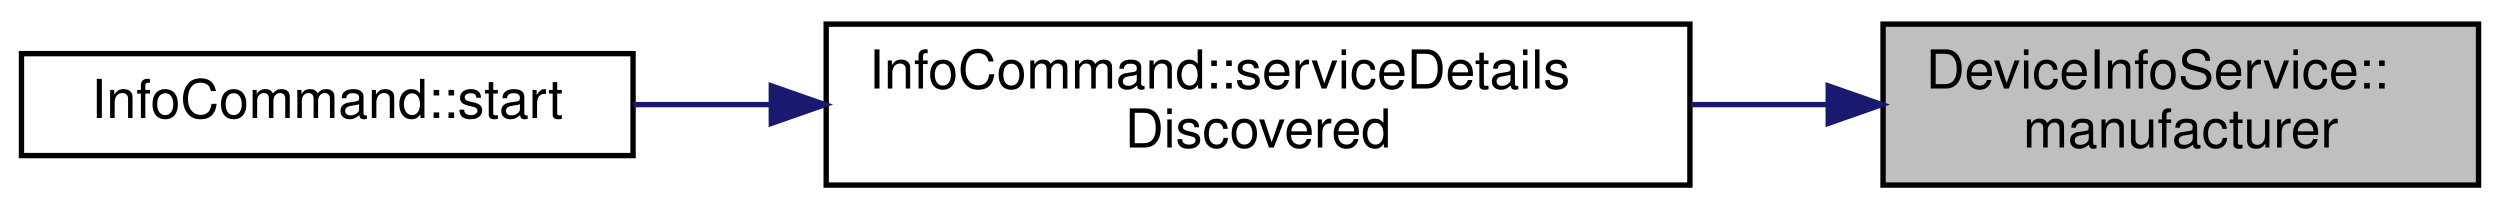
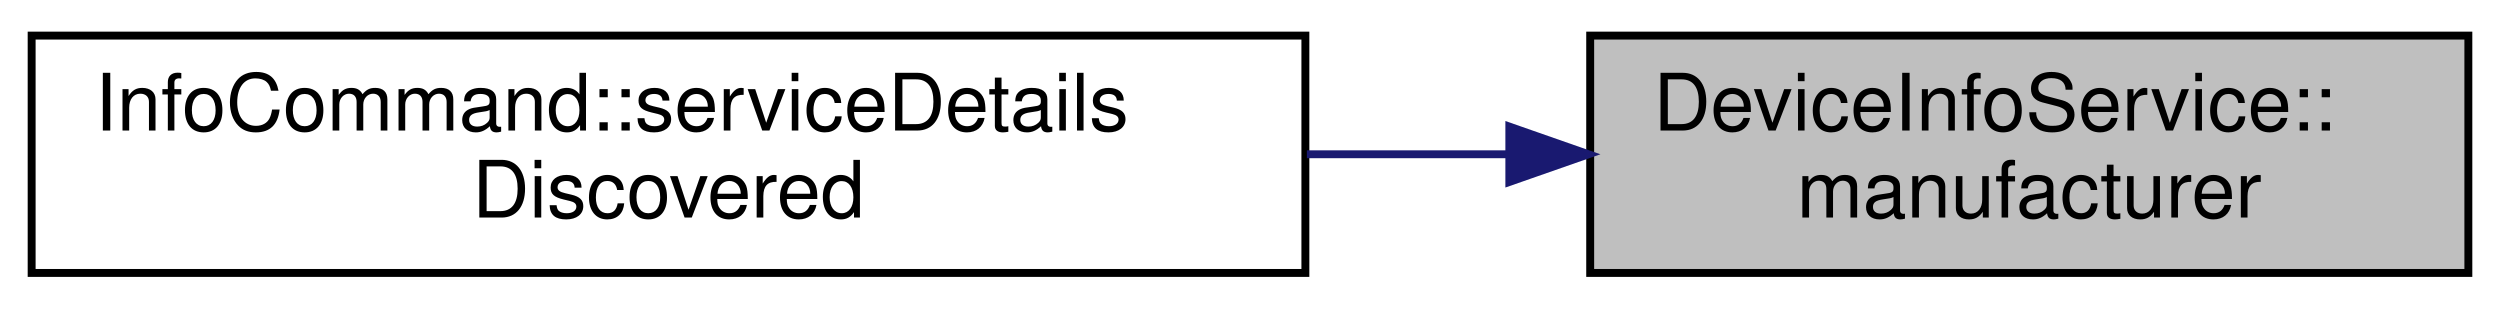
- <svg xmlns="http://www.w3.org/2000/svg" xmlns:xlink="http://www.w3.org/1999/xlink" width="466pt" height="39pt" viewBox="0.00 0.00 466.00 39.00">
+ <svg xmlns="http://www.w3.org/2000/svg" xmlns:xlink="http://www.w3.org/1999/xlink" width="316pt" height="39pt" viewBox="0.00 0.00 316.00 39.00">
  <g id="graph0" class="graph" transform="scale(1 1) rotate(0) translate(4 35)">
    <g id="node1" class="node">
      <g id="a_node1">
        <a xlink:title="Returns the most recent value of the Device Info service's Manufacturer Name characteristic.">
-           <polygon fill="#bfbfbf" stroke="black" points="347,-0.5 347,-30.5 458,-30.5 458,-0.5 347,-0.5" />
-           <text text-anchor="start" x="355" y="-18.5" font-family="Helvetica,sans-Serif" font-size="10.00">DeviceInfoService::</text>
-           <text text-anchor="middle" x="402.5" y="-7.5" font-family="Helvetica,sans-Serif" font-size="10.00">manufacturer</text>
+           <polygon fill="#bfbfbf" stroke="black" points="197,-0.5 197,-30.5 308,-30.5 308,-0.5 197,-0.5" />
+           <text text-anchor="start" x="205" y="-18.5" font-family="Helvetica,sans-Serif" font-size="10.00">DeviceInfoService::</text>
+           <text text-anchor="middle" x="252.5" y="-7.5" font-family="Helvetica,sans-Serif" font-size="10.00">manufacturer</text>
        </a>
      </g>
    </g>
    <g id="node2" class="node">
      <g id="a_node2">
        <a xlink:href="classInfoCommand.html#a06d095d57662fd10b201d6273085c34e" target="_top" xlink:title="Handles service detail discovery events.">
-           <polygon fill="none" stroke="black" points="150,-0.5 150,-30.5 311,-30.5 311,-0.5 150,-0.5" />
-           <text text-anchor="start" x="158" y="-18.5" font-family="Helvetica,sans-Serif" font-size="10.00">InfoCommand::serviceDetails</text>
-           <text text-anchor="middle" x="230.5" y="-7.5" font-family="Helvetica,sans-Serif" font-size="10.00">Discovered</text>
+           <polygon fill="none" stroke="black" points="0,-0.5 0,-30.5 161,-30.5 161,-0.5 0,-0.5" />
+           <text text-anchor="start" x="8" y="-18.5" font-family="Helvetica,sans-Serif" font-size="10.00">InfoCommand::serviceDetails</text>
+           <text text-anchor="middle" x="80.5" y="-7.5" font-family="Helvetica,sans-Serif" font-size="10.00">Discovered</text>
        </a>
      </g>
    </g>
    <g id="edge1" class="edge">
-       <path fill="none" stroke="midnightblue" d="M336.74,-15.5C328.39,-15.5 319.75,-15.5 311.19,-15.5" />
-       <polygon fill="midnightblue" stroke="midnightblue" points="336.78,-19 346.78,-15.5 336.78,-12 336.78,-19" />
-     </g>
-     <g id="node3" class="node">
-       <g id="a_node3">
-         <a xlink:href="classInfoCommand.html#a8f12a62e56958971c0f3655e1338decb" target="_top" xlink:title="Begins scanning for Pokit devices.">
-           <polygon fill="none" stroke="black" points="0,-6 0,-25 114,-25 114,-6 0,-6" />
-           <text text-anchor="middle" x="57" y="-13" font-family="Helvetica,sans-Serif" font-size="10.00">InfoCommand::start</text>
-         </a>
-       </g>
-     </g>
-     <g id="edge2" class="edge">
-       <path fill="none" stroke="midnightblue" d="M139.57,-15.5C130.89,-15.5 122.26,-15.5 114.04,-15.5" />
-       <polygon fill="midnightblue" stroke="midnightblue" points="139.77,-19 149.77,-15.5 139.77,-12 139.77,-19" />
+       <path fill="none" stroke="midnightblue" d="M186.74,-15.5C178.39,-15.5 169.75,-15.5 161.19,-15.5" />
+       <polygon fill="midnightblue" stroke="midnightblue" points="186.78,-19 196.78,-15.5 186.78,-12 186.78,-19" />
    </g>
  </g>
</svg>
